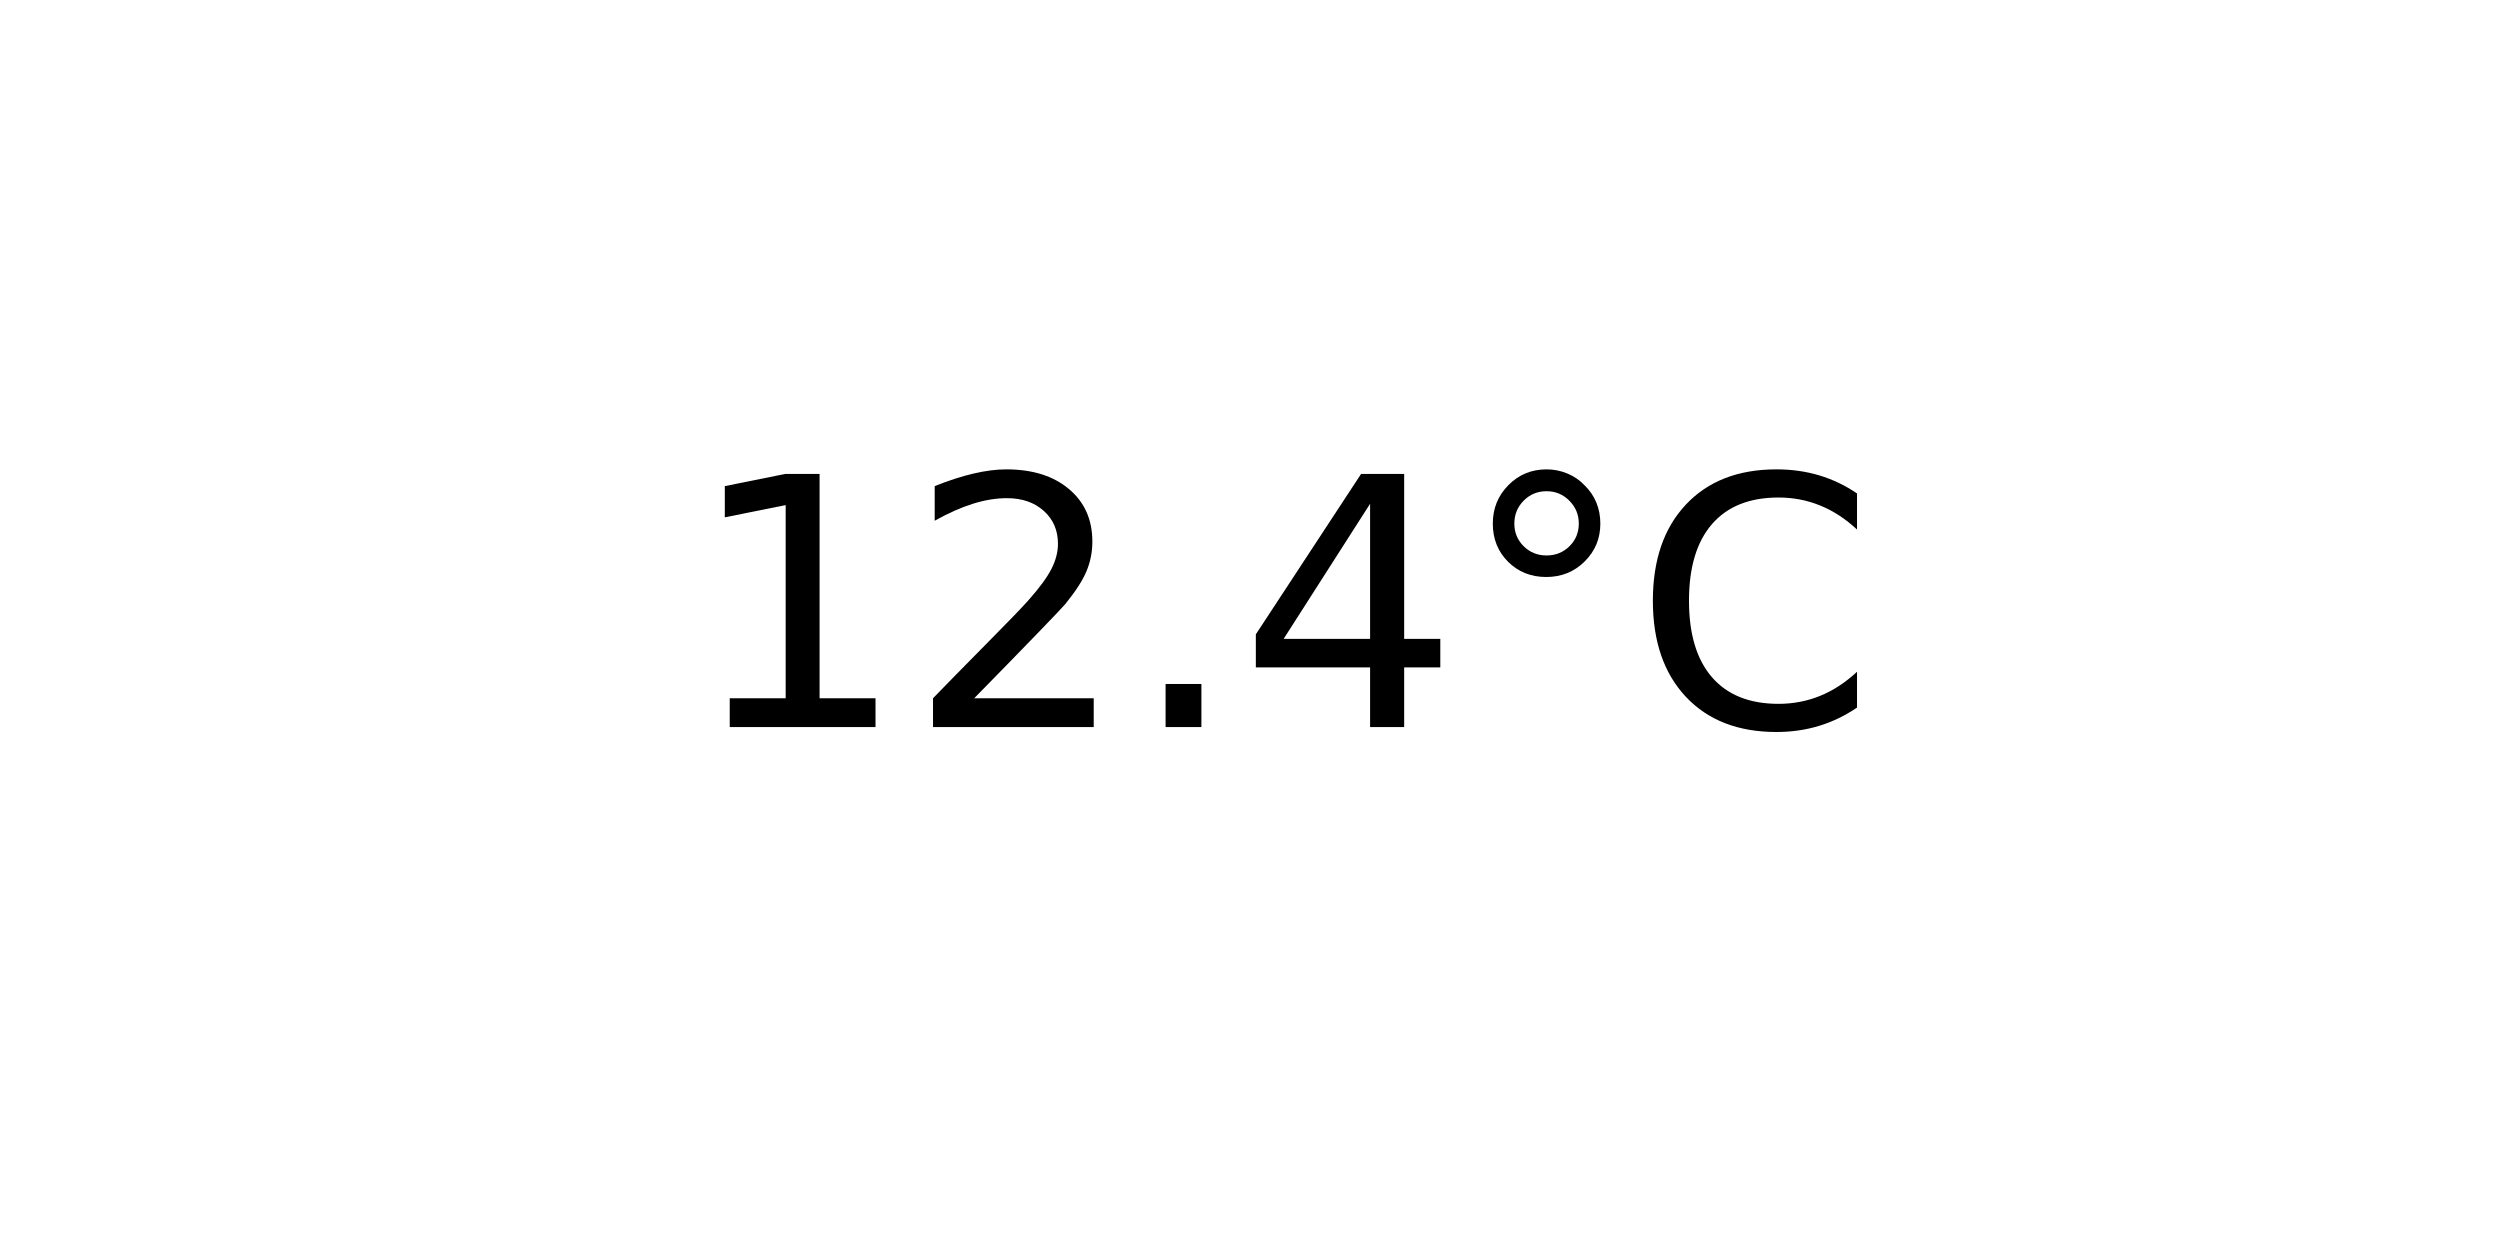
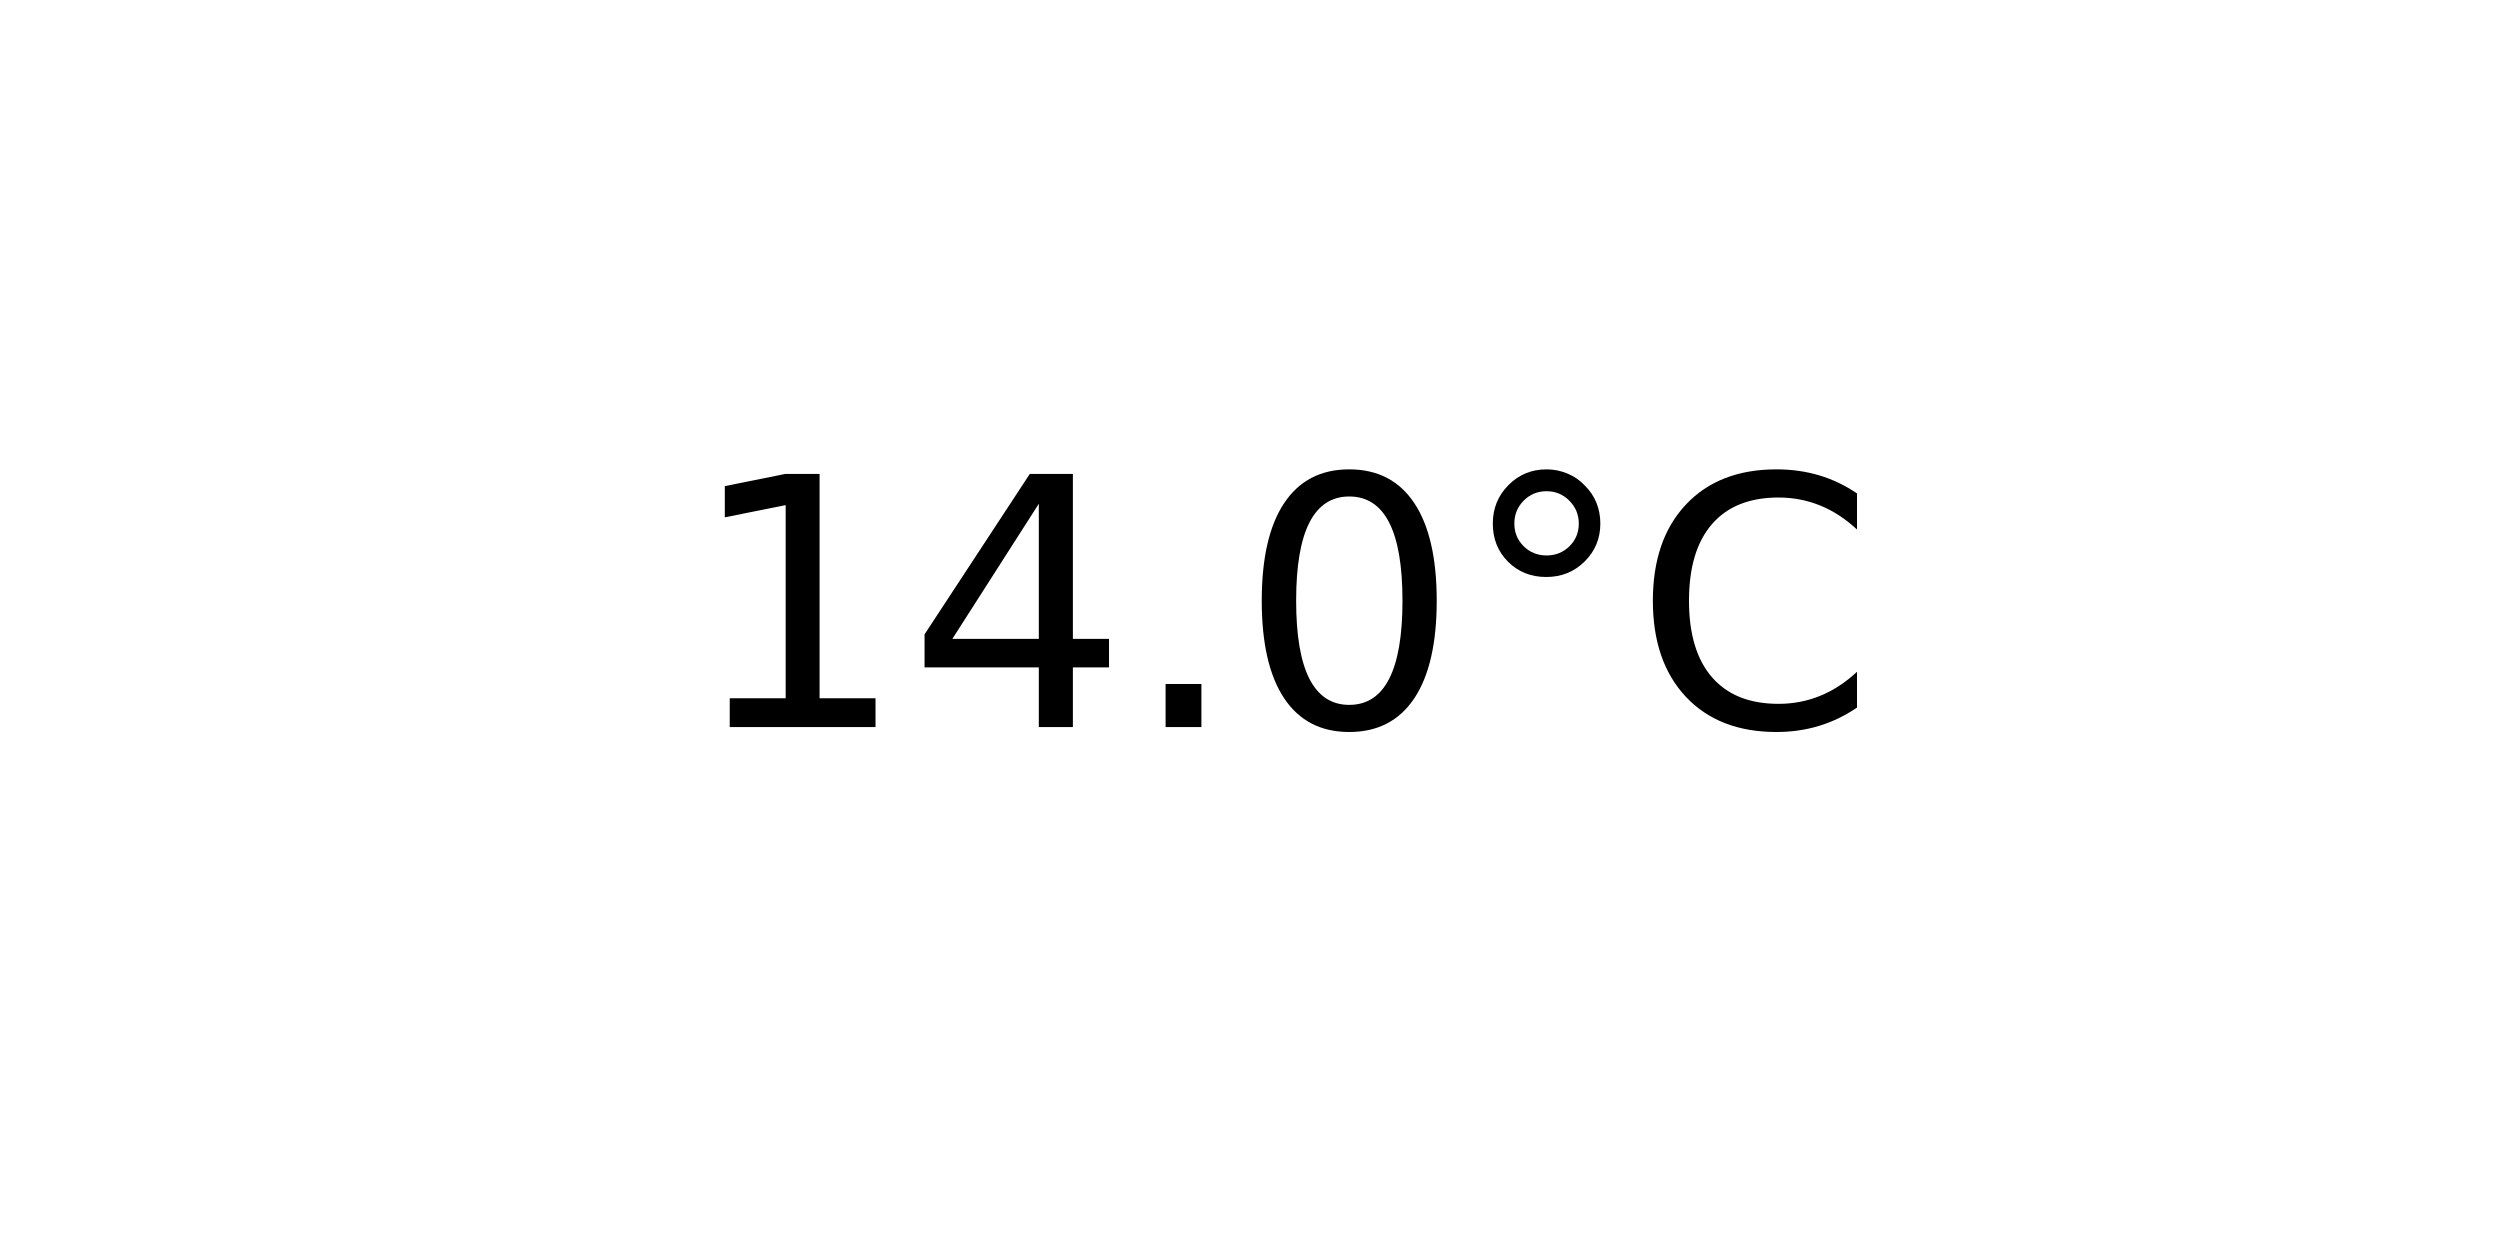
<svg xmlns="http://www.w3.org/2000/svg" xmlns:xlink="http://www.w3.org/1999/xlink" width="72pt" height="36pt" viewBox="0 0 72 36" version="1.1">
  <defs>
    <style type="text/css">*{stroke-linejoin: round; stroke-linecap: butt}</style>
  </defs>
  <g id="figure_1">
    <g id="axes_1">
      <g id="text_1">
        <g transform="translate(19.77578 20.93937) scale(0.1 -0.1)">
          <defs>
            <path id="DejaVuSans-31" d="M 794 531  L 1825 531  L 1825 4091  L 703 3866  L 703 4441  L 1819 4666  L 2450 4666  L 2450 531  L 3481 531  L 3481 0  L 794 0  L 794 531  z " transform="scale(0.015625)" />
-             <path id="DejaVuSans-32" d="M 1228 531  L 3431 531  L 3431 0  L 469 0  L 469 531  Q 828 903 1448 1529  Q 2069 2156 2228 2338  Q 2531 2678 2651 2914  Q 2772 3150 2772 3378  Q 2772 3750 2511 3984  Q 2250 4219 1831 4219  Q 1534 4219 1204 4116  Q 875 4013 500 3803  L 500 4441  Q 881 4594 1212 4672  Q 1544 4750 1819 4750  Q 2544 4750 2975 4387  Q 3406 4025 3406 3419  Q 3406 3131 3298 2873  Q 3191 2616 2906 2266  Q 2828 2175 2409 1742  Q 1991 1309 1228 531  z " transform="scale(0.015625)" />
+             <path id="DejaVuSans-34" d="M 2419 4116  L 825 1625  L 2419 1625  L 2419 4116  z M 2253 4666  L 3047 4666  L 3047 1625  L 3713 1625  L 3713 1100  L 3047 1100  L 3047 0  L 2419 0  L 2419 1100  L 313 1100  L 313 1709  L 2253 4666  z " transform="scale(0.015625)" />
            <path id="DejaVuSans-2e" d="M 684 794  L 1344 794  L 1344 0  L 684 0  L 684 794  z " transform="scale(0.015625)" />
-             <path id="DejaVuSans-34" d="M 2419 4116  L 825 1625  L 2419 1625  L 2419 4116  z M 2253 4666  L 3047 4666  L 3047 1625  L 3713 1625  L 3713 1100  L 3047 1100  L 3047 0  L 2419 0  L 2419 1100  L 313 1100  L 313 1709  L 2253 4666  z " transform="scale(0.015625)" />
+             <path id="DejaVuSans-30" d="M 2034 4250  Q 1547 4250 1301 3770  Q 1056 3291 1056 2328  Q 1056 1369 1301 889  Q 1547 409 2034 409  Q 2525 409 2770 889  Q 3016 1369 3016 2328  Q 3016 3291 2770 3770  Q 2525 4250 2034 4250  z M 2034 4750  Q 2819 4750 3233 4129  Q 3647 3509 3647 2328  Q 3647 1150 3233 529  Q 2819 -91 2034 -91  Q 1250 -91 836 529  Q 422 1150 422 2328  Q 422 3509 836 4129  Q 1250 4750 2034 4750  z " transform="scale(0.015625)" />
            <path id="DejaVuSans-b0" d="M 1600 4347  Q 1350 4347 1178 4173  Q 1006 4000 1006 3750  Q 1006 3503 1178 3333  Q 1350 3163 1600 3163  Q 1850 3163 2022 3333  Q 2194 3503 2194 3750  Q 2194 3997 2020 4172  Q 1847 4347 1600 4347  z M 1600 4750  Q 1800 4750 1984 4673  Q 2169 4597 2303 4453  Q 2447 4313 2519 4134  Q 2591 3956 2591 3750  Q 2591 3338 2302 3052  Q 2013 2766 1594 2766  Q 1172 2766 890 3047  Q 609 3328 609 3750  Q 609 4169 896 4459  Q 1184 4750 1600 4750  z " transform="scale(0.015625)" />
            <path id="DejaVuSans-43" d="M 4122 4306  L 4122 3641  Q 3803 3938 3442 4084  Q 3081 4231 2675 4231  Q 1875 4231 1450 3742  Q 1025 3253 1025 2328  Q 1025 1406 1450 917  Q 1875 428 2675 428  Q 3081 428 3442 575  Q 3803 722 4122 1019  L 4122 359  Q 3791 134 3420 21  Q 3050 -91 2638 -91  Q 1578 -91 968 557  Q 359 1206 359 2328  Q 359 3453 968 4101  Q 1578 4750 2638 4750  Q 3056 4750 3426 4639  Q 3797 4528 4122 4306  z " transform="scale(0.015625)" />
          </defs>
          <use xlink:href="#DejaVuSans-31" />
-           <use xlink:href="#DejaVuSans-32" x="63.623" />
+           <use xlink:href="#DejaVuSans-34" x="63.623" />
          <use xlink:href="#DejaVuSans-2e" x="127.246" />
-           <use xlink:href="#DejaVuSans-34" x="159.033" />
+           <use xlink:href="#DejaVuSans-30" x="159.033" />
          <use xlink:href="#DejaVuSans-b0" x="222.656" />
          <use xlink:href="#DejaVuSans-43" x="272.656" />
        </g>
      </g>
    </g>
  </g>
</svg>
